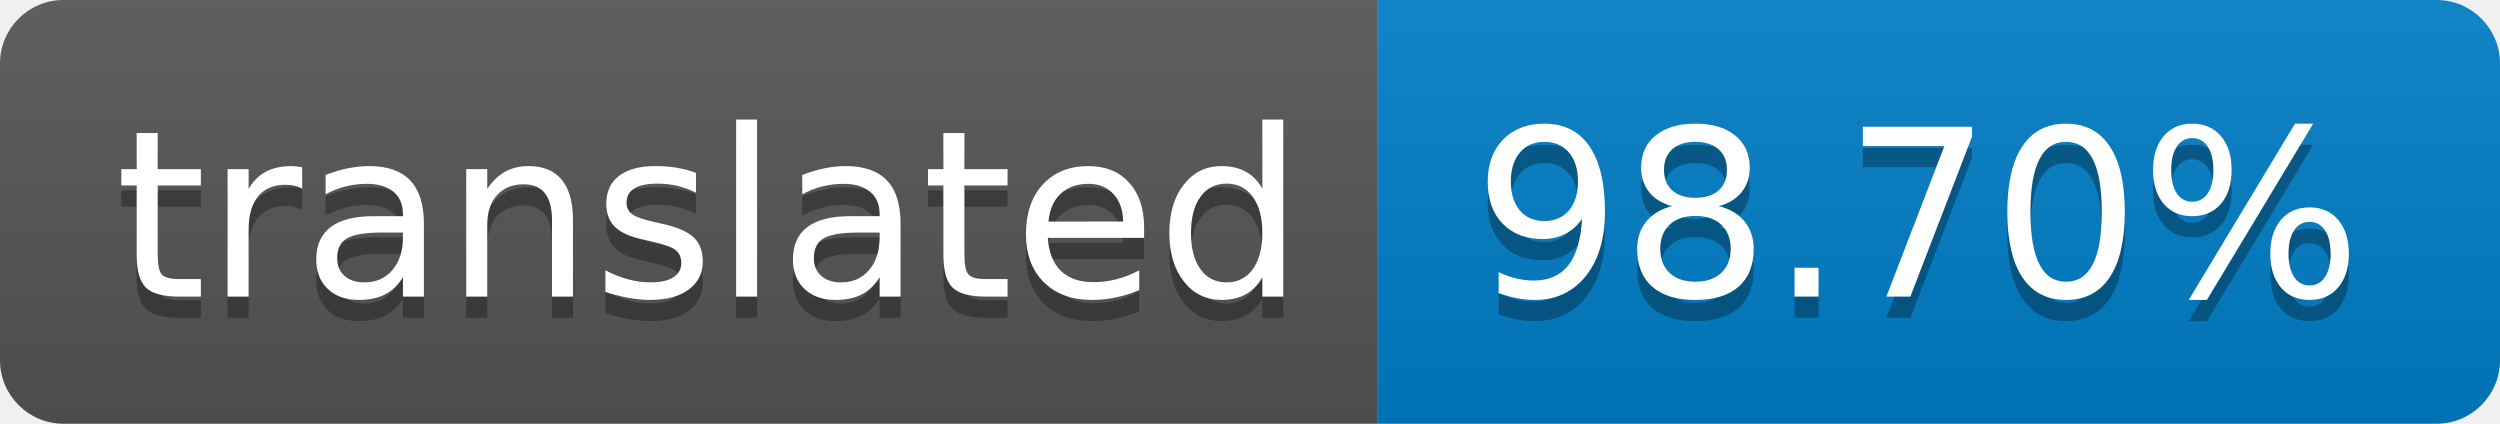
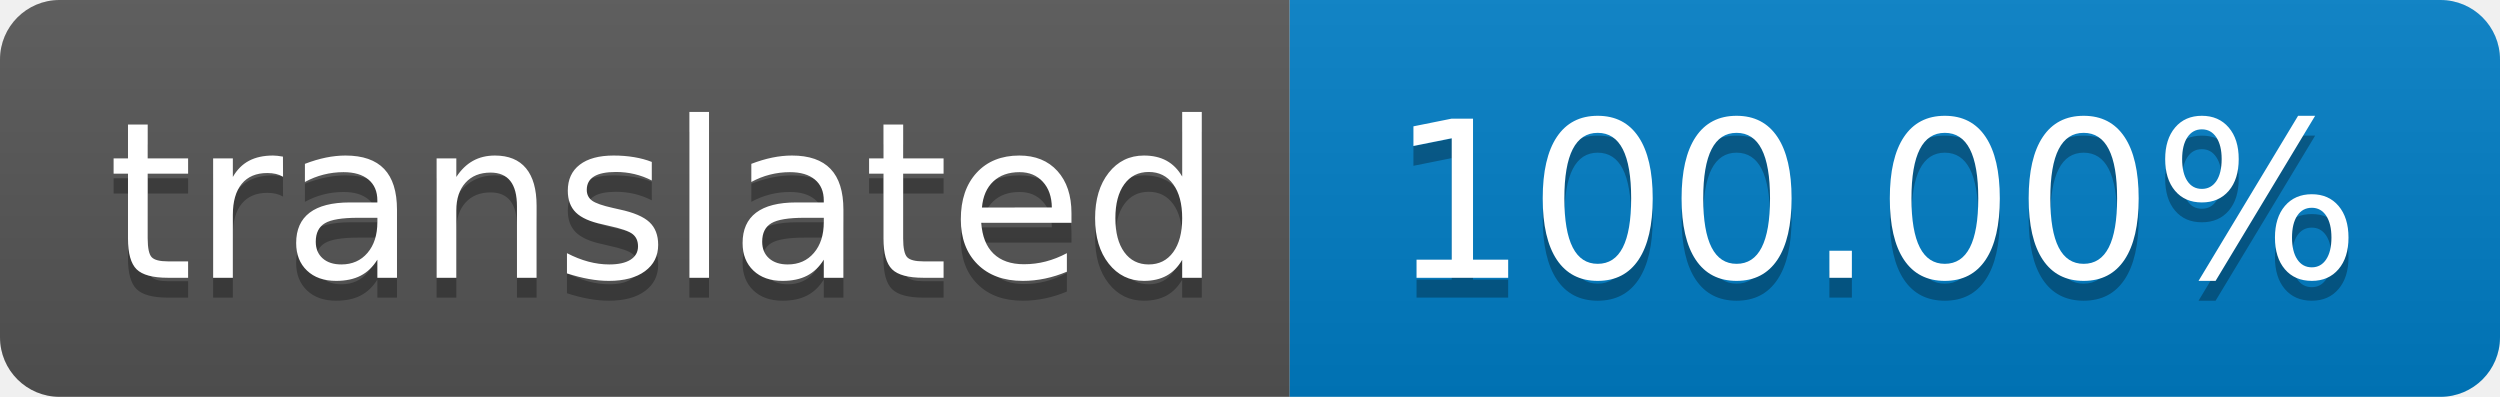
- <svg xmlns="http://www.w3.org/2000/svg" width="118" height="20" role="img" aria-label="translated: 98.70%">
+ <svg xmlns="http://www.w3.org/2000/svg" width="126" height="20" role="img" aria-label="translated: 100.00%">
  <linearGradient id="s" x2="0" y2="100%">
    <stop offset="0" stop-color="#bbb" stop-opacity=".1" />
    <stop offset="1" stop-opacity=".1" />
  </linearGradient>
  <clipPath id="r">
-     <rect width="118" height="20" rx="3" fill="#fff" />
+     <rect width="126" height="20" rx="3" fill="#fff" />
  </clipPath>
  <g clip-path="url(#r)">
    <rect width="65" height="20" fill="#555" />
-     <rect x="65" width="53" height="20" fill="#007ec6" />
-     <rect width="118" height="20" fill="url(#s)" />
+     <rect x="65" width="61" height="20" fill="#007ec6" />
+     <rect width="126" height="20" fill="url(#s)" />
  </g>
  <g fill="#fff" text-anchor="middle" font-family="Verdana,Geneva,DejaVu Sans,sans-serif" text-rendering="geometricPrecision" font-size="110">
    <text aria-hidden="true" x="335" y="150" fill="#010101" fill-opacity=".3" transform="scale(.1)" textLength="550">translated</text>
    <text x="335" y="140" transform="scale(.1)" fill="#fff" textLength="550">translated</text>
-     <text aria-hidden="true" x="905" y="150" fill="#010101" fill-opacity=".3" transform="scale(.1)" textLength="430">98.70%</text>
-     <text x="905" y="140" transform="scale(.1)" fill="#fff" textLength="430">98.70%</text>
+     <text aria-hidden="true" x="945" y="150" fill="#010101" fill-opacity=".3" transform="scale(.1)" textLength="510">100.00%</text>
+     <text x="945" y="140" transform="scale(.1)" fill="#fff" textLength="510">100.00%</text>
  </g>
</svg>
